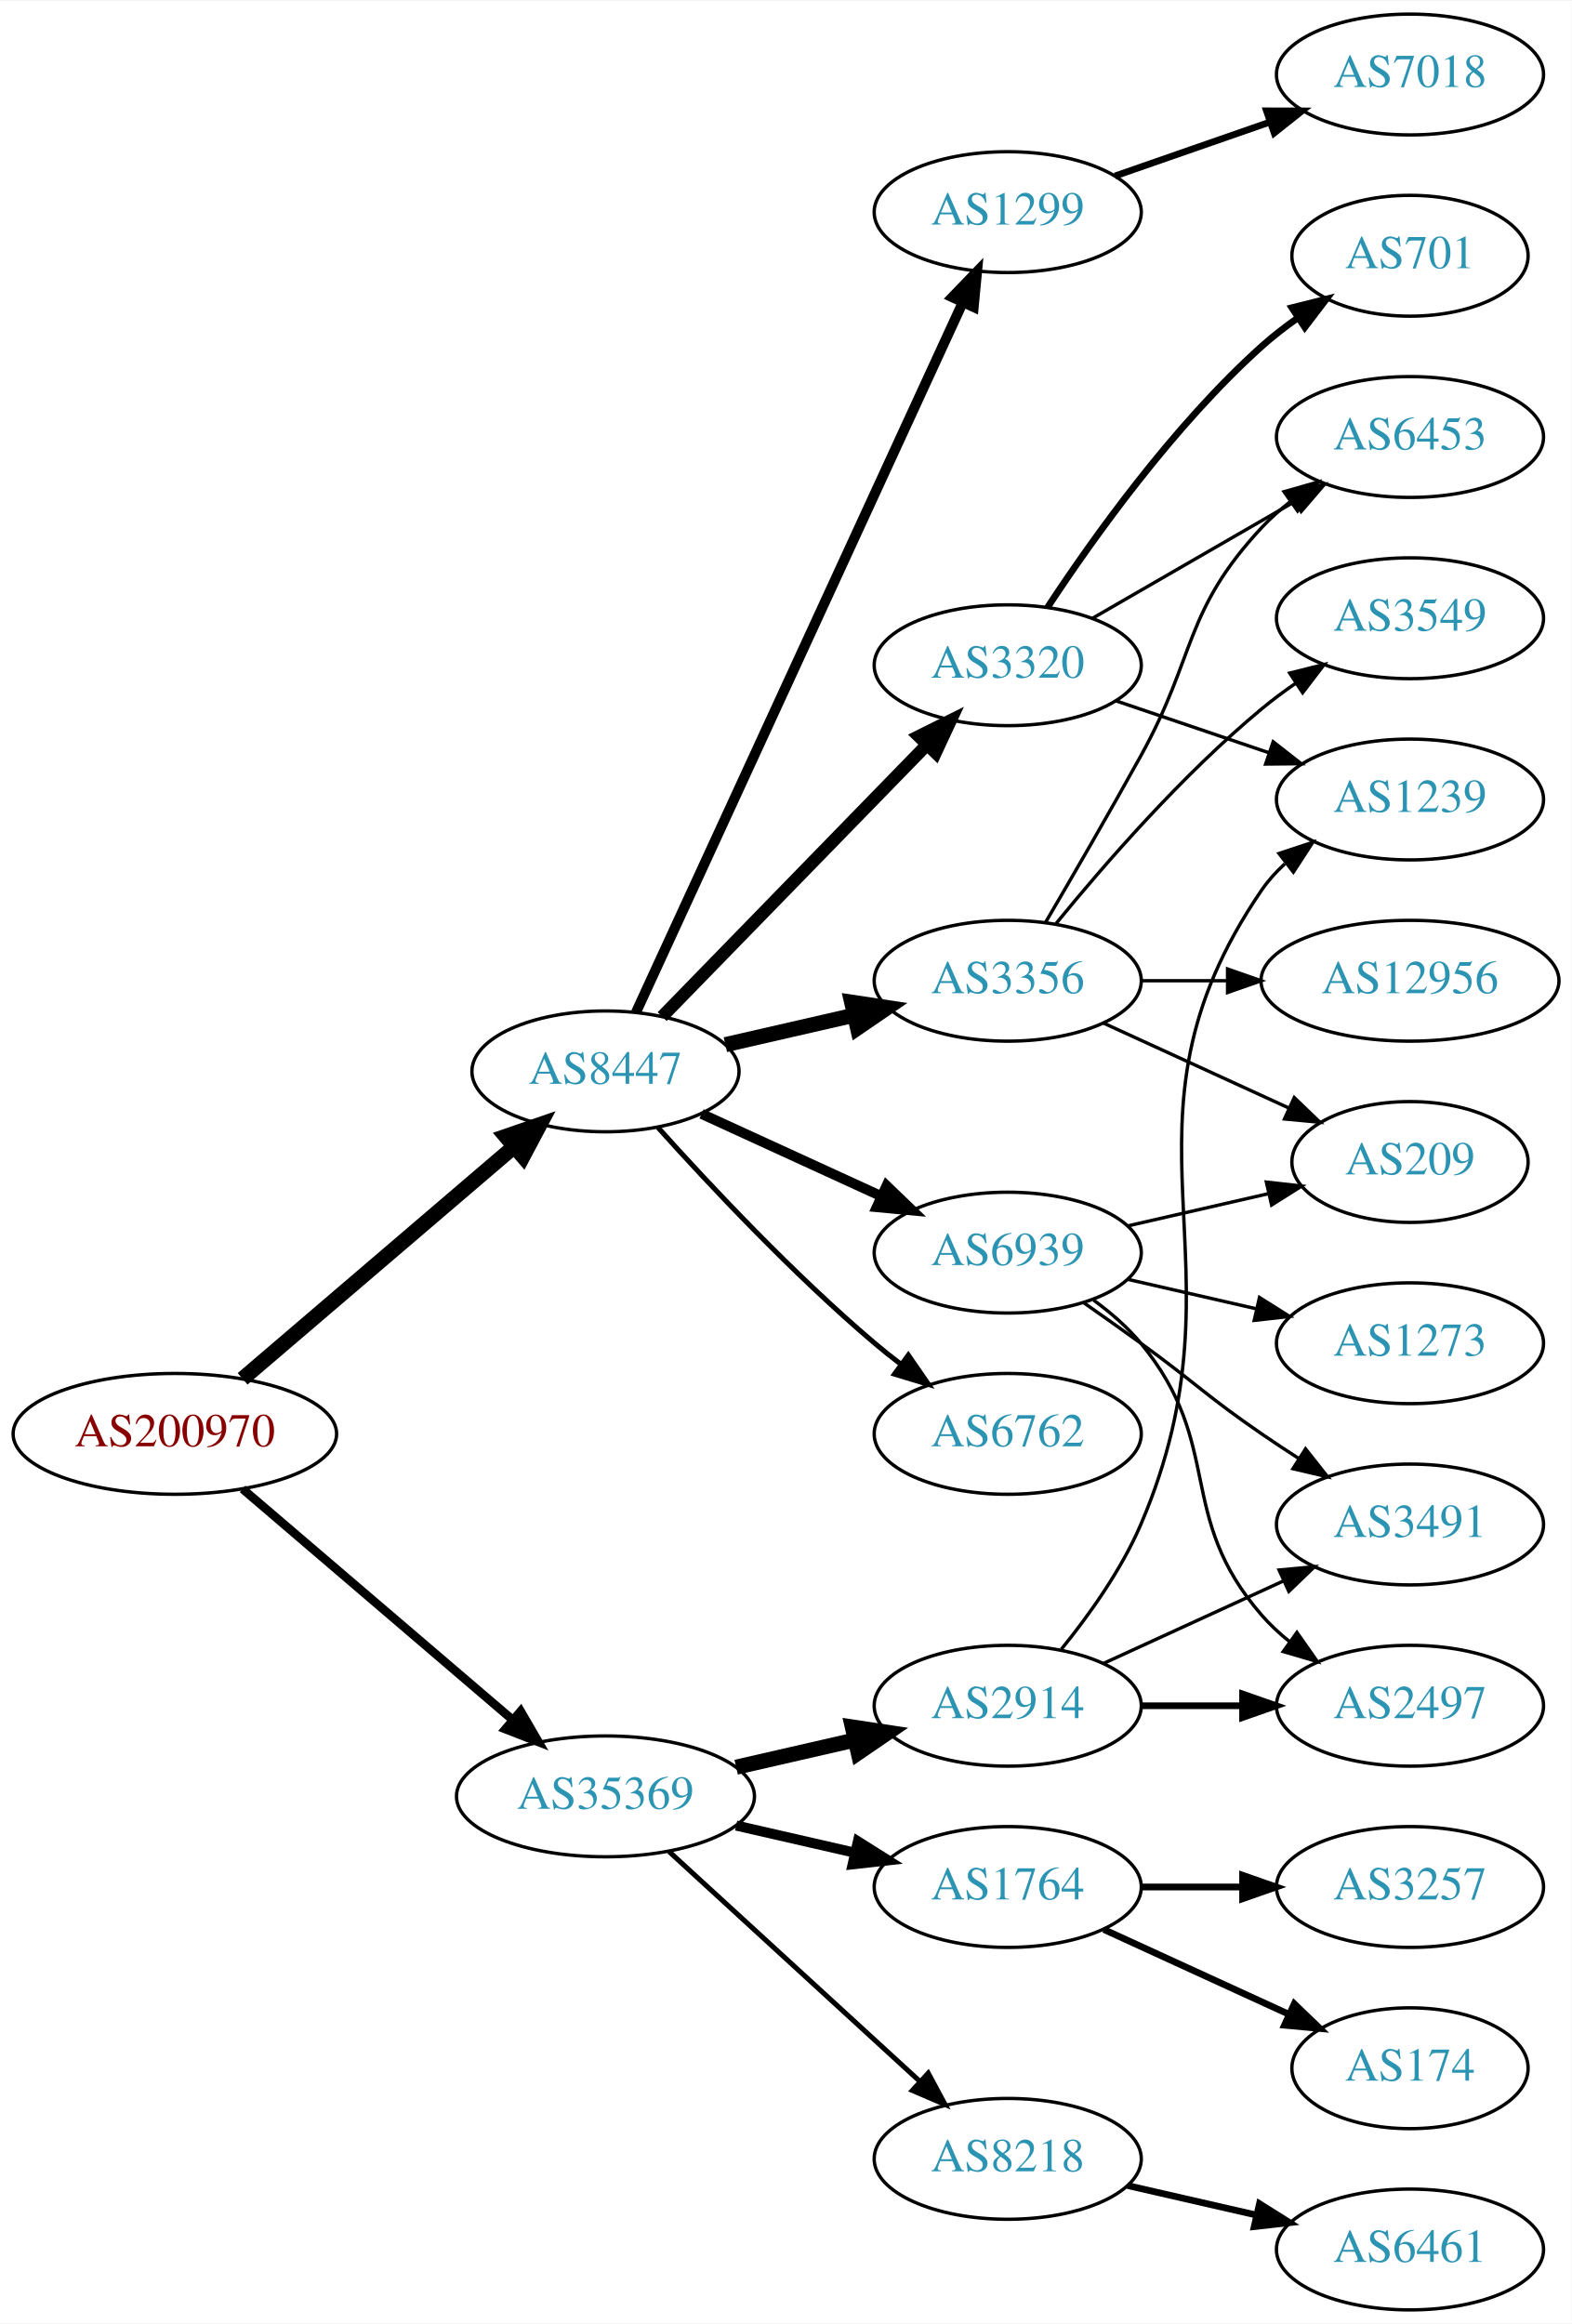
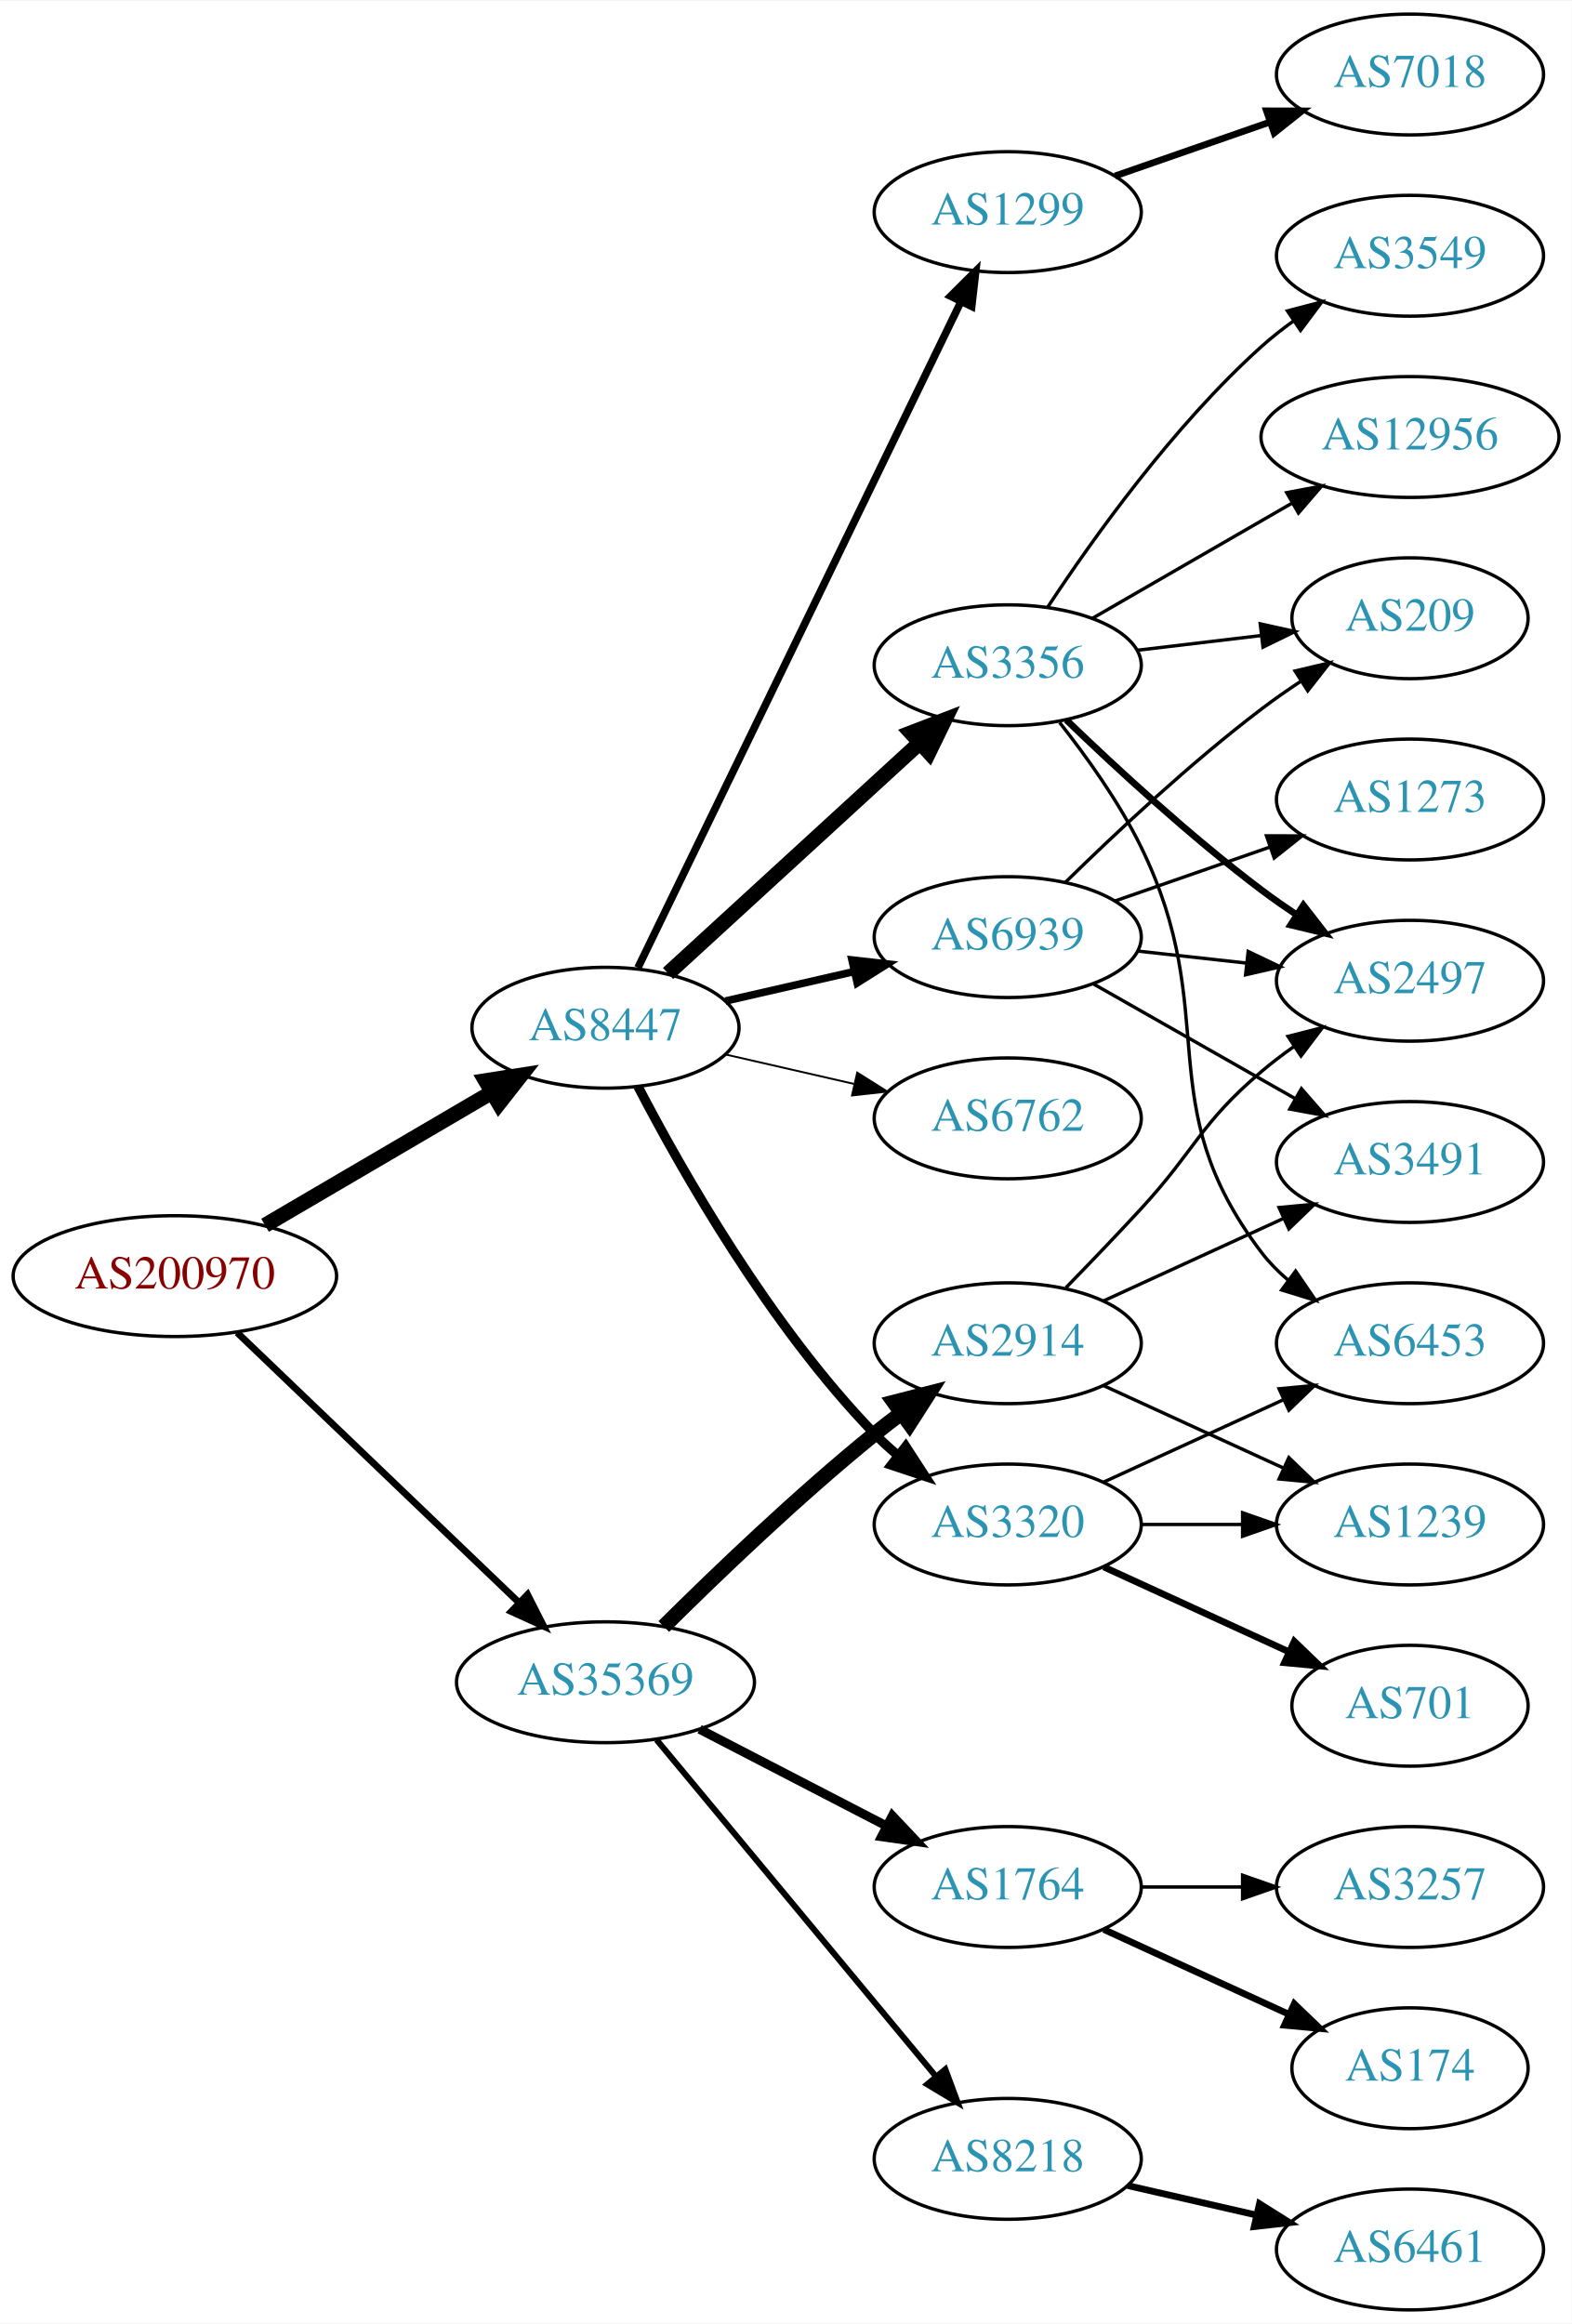
<svg xmlns="http://www.w3.org/2000/svg" xmlns:xlink="http://www.w3.org/1999/xlink" width="468pt" height="692pt" viewBox="0.00 0.00 468.27 692.00">
  <g id="graph0" class="graph" transform="scale(1 1) rotate(0) translate(4 688)">
    <polygon fill="white" stroke="none" points="-4,4 -4,-688 464.269,-688 464.269,4 -4,4" />
    <g id="node1" class="node">
      <g id="a_node1">
        <a xlink:href="/asn/200970" xlink:title="AS200970 ~ Riepert Informationstechnologie OG [AT]">
-           <ellipse fill="#ffffff" stroke="black" cx="48.096" cy="-261" rx="48.192" ry="18" />
-           <text text-anchor="middle" x="48.096" y="-257.3" font-family="Times,serif" font-size="14.00" fill="#880000">AS200970</text>
+           <ellipse fill="#ffffff" stroke="black" cx="48.096" cy="-308" rx="48.192" ry="18" />
+           <text text-anchor="middle" x="48.096" y="-304.3" font-family="Times,serif" font-size="14.00" fill="#880000">AS200970</text>
        </a>
      </g>
    </g>
    <g id="node2" class="node">
      <g id="a_node2">
        <a xlink:href="/asn/8447" xlink:title="AS8447 ~ A1 Telekom Austria AG [AT]">
-           <ellipse fill="#ffffff" stroke="black" cx="176.388" cy="-369" rx="39.794" ry="18" />
-           <text text-anchor="middle" x="176.388" y="-365.3" font-family="Times,serif" font-size="14.00" fill="#2c94b3">AS8447</text>
+           <ellipse fill="#ffffff" stroke="black" cx="176.388" cy="-382" rx="39.794" ry="18" />
+           <text text-anchor="middle" x="176.388" y="-378.3" font-family="Times,serif" font-size="14.00" fill="#2c94b3">AS8447</text>
        </a>
      </g>
    </g>
    <g id="edge1" class="edge">
-       <path fill="none" stroke="black" stroke-width="4.5" d="M68.277,-277.403C89.851,-295.852 125.018,-325.926 149.132,-346.547" />
-       <polygon fill="black" stroke="black" stroke-width="4.5" points="146.691,-349.641 156.85,-353.148 151.809,-343.656 146.691,-349.641" />
+       <path fill="none" stroke="black" stroke-width="4.5" d="M74.957,-323.154C94.532,-334.623 121.554,-350.457 142.638,-362.811" />
+       <polygon fill="black" stroke="black" stroke-width="4.5" points="140.653,-366.211 151.272,-367.869 144.634,-359.417 140.653,-366.211" />
    </g>
    <g id="node3" class="node">
      <g id="a_node3">
        <a xlink:href="/asn/35369" xlink:title="AS35369 ~ LINZAG-TELEKOM-AS [AT]">
-           <ellipse fill="#ffffff" stroke="black" cx="176.388" cy="-153" rx="44.393" ry="18" />
-           <text text-anchor="middle" x="176.388" y="-149.3" font-family="Times,serif" font-size="14.00" fill="#2c94b3">AS35369</text>
+           <ellipse fill="#ffffff" stroke="black" cx="176.388" cy="-187" rx="44.393" ry="18" />
+           <text text-anchor="middle" x="176.388" y="-183.3" font-family="Times,serif" font-size="14.00" fill="#2c94b3">AS35369</text>
        </a>
      </g>
    </g>
    <g id="edge2" class="edge">
-       <path fill="none" stroke="black" stroke-width="2.571" d="M68.277,-244.597C89.727,-226.254 124.614,-196.419 148.715,-175.809" />
-       <polygon fill="black" stroke="black" stroke-width="2.571" points="151.115,-178.363 156.44,-169.203 146.565,-173.043 151.115,-178.363" />
+       <path fill="none" stroke="black" stroke-width="2.045" d="M66.656,-291.175C88.522,-270.225 126.005,-234.314 150.74,-210.614" />
+       <polygon fill="black" stroke="black" stroke-width="2.045" points="153.177,-213.127 157.976,-203.682 148.334,-208.073 153.177,-213.127" />
    </g>
    <g id="node4" class="node">
      <g id="a_node4">
-         <a xlink:href="/asn/3356" xlink:title="AS3356 ~ Level 3 Parent, LLC [US]">
-           <ellipse fill="#ffffff" stroke="black" cx="296.23" cy="-396" rx="39.794" ry="18" />
-           <text text-anchor="middle" x="296.23" y="-392.3" font-family="Times,serif" font-size="14.00" fill="#2c94b3">AS3356</text>
+         <a xlink:href="/asn/6762" xlink:title="AS6762 ~ TELECOM ITALIA SPARKLE S.p.A. [IT]">
+           <ellipse fill="#ffffff" stroke="black" cx="296.23" cy="-355" rx="39.794" ry="18" />
+           <text text-anchor="middle" x="296.23" y="-351.3" font-family="Times,serif" font-size="14.00" fill="#2c94b3">AS6762</text>
        </a>
      </g>
    </g>
    <g id="edge3" class="edge">
-       <path fill="none" stroke="black" stroke-width="4.5" d="M212.107,-376.955C224.107,-379.704 237.728,-382.825 250.42,-385.733" />
-       <polygon fill="black" stroke="black" stroke-width="4.5" points="249.725,-389.613 260.352,-388.009 251.484,-381.937 249.725,-389.613" />
+       <path fill="none" stroke="black" stroke-width="0.562" d="M212.107,-374.045C224.107,-371.296 237.728,-368.175 250.42,-365.267" />
+       <polygon fill="black" stroke="black" stroke-width="0.562" points="251.386,-368.636 260.352,-362.991 249.823,-361.813 251.386,-368.636" />
    </g>
    <g id="node5" class="node">
      <g id="a_node5">
-         <a xlink:href="/asn/6762" xlink:title="AS6762 ~ TELECOM ITALIA SPARKLE S.p.A. [IT]">
-           <ellipse fill="#ffffff" stroke="black" cx="296.23" cy="-261" rx="39.794" ry="18" />
-           <text text-anchor="middle" x="296.23" y="-257.3" font-family="Times,serif" font-size="14.00" fill="#2c94b3">AS6762</text>
+         <a xlink:href="/asn/3320" xlink:title="AS3320 ~ DTAG [DE]">
+           <ellipse fill="#ffffff" stroke="black" cx="296.23" cy="-234" rx="39.794" ry="18" />
+           <text text-anchor="middle" x="296.23" y="-230.3" font-family="Times,serif" font-size="14.00" fill="#2c94b3">AS3320</text>
        </a>
      </g>
    </g>
    <g id="edge4" class="edge">
-       <path fill="none" stroke="black" stroke-width="1.5" d="M192.034,-352.275C207.334,-335.235 232.432,-308.477 256.584,-288 259.081,-285.883 261.741,-283.768 264.453,-281.707" />
-       <polygon fill="black" stroke="black" stroke-width="1.5" points="266.619,-284.459 272.629,-275.734 262.489,-278.806 266.619,-284.459" />
+       <path fill="none" stroke="black" stroke-width="2.812" d="M186.079,-364.499C199.039,-339.561 225.29,-293.255 256.584,-261 258.667,-258.852 260.944,-256.767 263.317,-254.771" />
+       <polygon fill="black" stroke="black" stroke-width="2.812" points="265.836,-257.247 271.608,-248.362 261.555,-251.708 265.836,-257.247" />
    </g>
    <g id="node6" class="node">
      <g id="a_node6">
+         <a xlink:href="/asn/3356" xlink:title="AS3356 ~ Level 3 Parent, LLC [US]">
+           <ellipse fill="#ffffff" stroke="black" cx="296.23" cy="-490" rx="39.794" ry="18" />
+           <text text-anchor="middle" x="296.23" y="-486.3" font-family="Times,serif" font-size="14.00" fill="#2c94b3">AS3356</text>
+         </a>
+       </g>
+     </g>
+     <g id="edge5" class="edge">
+       <path fill="none" stroke="black" stroke-width="4.5" d="M195.03,-398.169C214.902,-416.382 247.365,-446.133 269.934,-466.817" />
+       <polygon fill="black" stroke="black" stroke-width="4.5" points="267.435,-469.867 277.467,-473.721 272.755,-464.061 267.435,-469.867" />
+     </g>
+     <g id="node7" class="node">
+       <g id="a_node7">
        <a xlink:href="/asn/1299" xlink:title="AS1299 ~ Telia Carrier [EU]">
          <ellipse fill="#ffffff" stroke="black" cx="296.23" cy="-625" rx="39.794" ry="18" />
          <text text-anchor="middle" x="296.23" y="-621.3" font-family="Times,serif" font-size="14.00" fill="#2c94b3">AS1299</text>
        </a>
      </g>
    </g>
-     <g id="edge5" class="edge">
-       <path fill="none" stroke="black" stroke-width="3" d="M185.487,-386.596C205.712,-430.531 258.537,-545.287 282.762,-597.915" />
-       <polygon fill="black" stroke="black" stroke-width="3" points="279.713,-599.661 287.074,-607.281 286.071,-596.734 279.713,-599.661" />
-     </g>
-     <g id="node7" class="node">
-       <g id="a_node7">
-         <a xlink:href="/asn/3320" xlink:title="AS3320 ~ DTAG [DE]">
-           <ellipse fill="#ffffff" stroke="black" cx="296.23" cy="-490" rx="39.794" ry="18" />
-           <text text-anchor="middle" x="296.23" y="-486.3" font-family="Times,serif" font-size="14.00" fill="#2c94b3">AS3320</text>
-         </a>
-       </g>
-     </g>
    <g id="edge6" class="edge">
-       <path fill="none" stroke="black" stroke-width="3.75" d="M193.28,-385.319C213.575,-406.157 248.845,-442.372 272.114,-466.264" />
-       <polygon fill="black" stroke="black" stroke-width="3.75" points="269.728,-468.832 279.213,-473.554 274.743,-463.948 269.728,-468.832" />
+       <path fill="none" stroke="black" stroke-width="2.25" d="M186.053,-399.868C206.533,-442.101 258.021,-548.272 282.247,-598.227" />
+       <polygon fill="black" stroke="black" stroke-width="2.25" points="279.198,-599.963 286.711,-607.433 285.497,-596.908 279.198,-599.963" />
    </g>
    <g id="node8" class="node">
      <g id="a_node8">
        <a xlink:href="/asn/6939" xlink:title="AS6939 ~ Hurricane Electric LLC [US]">
-           <ellipse fill="#ffffff" stroke="black" cx="296.23" cy="-315" rx="39.794" ry="18" />
-           <text text-anchor="middle" x="296.23" y="-311.3" font-family="Times,serif" font-size="14.00" fill="#2c94b3">AS6939</text>
+           <ellipse fill="#ffffff" stroke="black" cx="296.23" cy="-409" rx="39.794" ry="18" />
+           <text text-anchor="middle" x="296.23" y="-405.3" font-family="Times,serif" font-size="14.00" fill="#2c94b3">AS6939</text>
        </a>
      </g>
    </g>
    <g id="edge7" class="edge">
-       <path fill="none" stroke="black" stroke-width="3" d="M205.016,-356.339C220.973,-349.027 241.244,-339.739 258.527,-331.819" />
-       <polygon fill="black" stroke="black" stroke-width="3" points="260.141,-334.929 267.774,-327.581 257.225,-328.565 260.141,-334.929" />
-     </g>
-     <g id="node16" class="node">
-       <g id="a_node16">
+       <path fill="none" stroke="black" stroke-width="2.25" d="M212.107,-389.955C224.107,-392.704 237.728,-395.825 250.42,-398.733" />
+       <polygon fill="black" stroke="black" stroke-width="2.25" points="249.823,-402.187 260.352,-401.009 251.386,-395.364 249.823,-402.187" />
+     </g>
+     <g id="node17" class="node">
+       <g id="a_node17">
        <a xlink:href="/asn/1764" xlink:title="AS1764 ~ NEXTLAYER-AS [AT]">
          <ellipse fill="#ffffff" stroke="black" cx="296.23" cy="-126" rx="39.794" ry="18" />
          <text text-anchor="middle" x="296.23" y="-122.3" font-family="Times,serif" font-size="14.00" fill="#2c94b3">AS1764</text>
        </a>
      </g>
    </g>
-     <g id="edge16" class="edge">
-       <path fill="none" stroke="black" stroke-width="3" d="M215.322,-144.308C226.563,-141.733 238.976,-138.889 250.599,-136.226" />
-       <polygon fill="black" stroke="black" stroke-width="3" points="251.595,-139.588 260.56,-133.943 250.031,-132.765 251.595,-139.588" />
-     </g>
-     <g id="node17" class="node">
-       <g id="a_node17">
-         <a xlink:href="/asn/2914" xlink:title="AS2914 ~ NTT America, Inc. [US]">
-           <ellipse fill="#ffffff" stroke="black" cx="296.23" cy="-180" rx="39.794" ry="18" />
-           <text text-anchor="middle" x="296.23" y="-176.3" font-family="Times,serif" font-size="14.00" fill="#2c94b3">AS2914</text>
-         </a>
-       </g>
-     </g>
    <g id="edge17" class="edge">
-       <path fill="none" stroke="black" stroke-width="4.5" d="M215.322,-161.692C226.563,-164.267 238.976,-167.111 250.599,-169.774" />
-       <polygon fill="black" stroke="black" stroke-width="4.5" points="249.934,-173.661 260.56,-172.057 251.692,-165.985 249.934,-173.661" />
+       <path fill="none" stroke="black" stroke-width="2.7" d="M204.423,-173.005C220.972,-164.439 242.324,-153.386 260.165,-144.151" />
+       <polygon fill="black" stroke="black" stroke-width="2.7" points="261.859,-147.215 269.131,-139.51 258.641,-140.999 261.859,-147.215" />
    </g>
    <g id="node18" class="node">
      <g id="a_node18">
+         <a xlink:href="/asn/2914" xlink:title="AS2914 ~ NTT America, Inc. [US]">
+           <ellipse fill="#ffffff" stroke="black" cx="296.23" cy="-288" rx="39.794" ry="18" />
+           <text text-anchor="middle" x="296.23" y="-284.3" font-family="Times,serif" font-size="14.00" fill="#2c94b3">AS2914</text>
+         </a>
+       </g>
+     </g>
+     <g id="edge18" class="edge">
+       <path fill="none" stroke="black" stroke-width="4.5" d="M193.756,-203.597C209.352,-219.089 233.77,-242.527 256.584,-261 259.128,-263.06 261.821,-265.136 264.553,-267.172" />
+       <polygon fill="black" stroke="black" stroke-width="4.5" points="262.351,-270.438 272.763,-273.105 266.964,-264.056 262.351,-270.438" />
+     </g>
+     <g id="node19" class="node">
+       <g id="a_node19">
        <a xlink:href="/asn/8218" xlink:title="AS8218 ~ legacy Neotelecoms [FR]">
          <ellipse fill="#ffffff" stroke="black" cx="296.23" cy="-45" rx="39.794" ry="18" />
          <text text-anchor="middle" x="296.23" y="-41.3" font-family="Times,serif" font-size="14.00" fill="#2c94b3">AS8218</text>
        </a>
      </g>
    </g>
-     <g id="edge18" class="edge">
-       <path fill="none" stroke="black" stroke-width="1.5" d="M195.285,-136.597C215.214,-118.333 247.571,-88.678 270.048,-68.079" />
-       <polygon fill="black" stroke="black" stroke-width="1.5" points="272.543,-70.54 277.55,-61.203 267.813,-65.38 272.543,-70.54" />
+     <g id="edge19" class="edge">
+       <path fill="none" stroke="black" stroke-width="1.8" d="M191.602,-169.871C212.328,-144.896 250.959,-98.346 274.751,-69.678" />
+       <polygon fill="black" stroke="black" stroke-width="1.8" points="277.638,-71.679 281.331,-61.748 272.252,-67.209 277.638,-71.679" />
+     </g>
+     <g id="node9" class="node">
+       <g id="a_node9">
+         <a xlink:href="/asn/1239" xlink:title="AS1239 ~ Sprint [US]">
+           <ellipse fill="#ffffff" stroke="black" cx="416.073" cy="-234" rx="39.794" ry="18" />
+           <text text-anchor="middle" x="416.073" y="-230.3" font-family="Times,serif" font-size="14.00" fill="#2c94b3">AS1239</text>
+         </a>
+       </g>
+     </g>
+     <g id="edge8" class="edge">
+       <path fill="none" stroke="black" d="M336.143,-234C345.696,-234 356.046,-234 366.008,-234" />
+       <polygon fill="black" stroke="black" points="366.201,-237.5 376.201,-234 366.201,-230.5 366.201,-237.5" />
    </g>
    <g id="node10" class="node">
      <g id="a_node10">
-         <a xlink:href="/asn/3549" xlink:title="AS3549 ~ Level 3 Parent, LLC [US]">
-           <ellipse fill="#ffffff" stroke="black" cx="416.073" cy="-504" rx="39.794" ry="18" />
-           <text text-anchor="middle" x="416.073" y="-500.3" font-family="Times,serif" font-size="14.00" fill="#2c94b3">AS3549</text>
+         <a xlink:href="/asn/701" xlink:title="AS701 ~ UUNET [US]">
+           <ellipse fill="#ffffff" stroke="black" cx="416.073" cy="-180" rx="35.194" ry="18" />
+           <text text-anchor="middle" x="416.073" y="-176.3" font-family="Times,serif" font-size="14.00" fill="#2c94b3">AS701</text>
        </a>
      </g>
    </g>
    <g id="edge9" class="edge">
-       <path fill="none" stroke="black" d="M310.649,-413.065C324.764,-430.375 348.178,-457.345 371.877,-477 375.093,-479.668 378.594,-482.27 382.164,-484.741" />
-       <polygon fill="black" stroke="black" points="380.242,-487.666 390.52,-490.236 384.088,-481.817 380.242,-487.666" />
+       <path fill="none" stroke="black" stroke-width="2" d="M324.859,-221.339C341.275,-213.817 362.257,-204.202 379.854,-196.139" />
+       <polygon fill="black" stroke="black" stroke-width="2" points="381.598,-199.189 389.231,-191.842 378.682,-192.826 381.598,-199.189" />
    </g>
    <g id="node11" class="node">
      <g id="a_node11">
        <a xlink:href="/asn/6453" xlink:title="AS6453 ~ TATA COMMUNICATIONS (AMERICA) INC [US]">
-           <ellipse fill="#ffffff" stroke="black" cx="416.073" cy="-558" rx="39.794" ry="18" />
-           <text text-anchor="middle" x="416.073" y="-554.3" font-family="Times,serif" font-size="14.00" fill="#2c94b3">AS6453</text>
+           <ellipse fill="#ffffff" stroke="black" cx="416.073" cy="-288" rx="39.794" ry="18" />
+           <text text-anchor="middle" x="416.073" y="-284.3" font-family="Times,serif" font-size="14.00" fill="#2c94b3">AS6453</text>
        </a>
      </g>
    </g>
    <g id="edge10" class="edge">
-       <path fill="none" stroke="black" d="M307.577,-413.534C315.462,-426.994 326.521,-446.077 335.877,-463 352.422,-492.927 348.579,-505.968 371.877,-531 374.437,-533.751 377.338,-536.333 380.396,-538.726" />
-       <polygon fill="black" stroke="black" points="378.541,-541.701 388.73,-544.606 382.577,-535.981 378.541,-541.701" />
+       <path fill="none" stroke="black" d="M324.859,-246.661C340.816,-253.973 361.087,-263.261 378.369,-271.181" />
+       <polygon fill="black" stroke="black" points="377.068,-274.435 387.617,-275.419 379.984,-268.071 377.068,-274.435" />
+     </g>
+     <g id="edge14" class="edge">
+       <path fill="none" stroke="black" d="M311.688,-472.941C319.728,-462.754 329.389,-449.254 335.877,-436 360.543,-385.605 337.891,-359.644 371.877,-315 374.153,-312.009 376.865,-309.268 379.803,-306.774" />
+       <polygon fill="black" stroke="black" points="381.998,-309.505 387.972,-300.755 377.845,-303.87 381.998,-309.505" />
    </g>
    <g id="node12" class="node">
      <g id="a_node12">
        <a xlink:href="/asn/12956" xlink:title="AS12956 ~ TELXIUS [ES]">
-           <ellipse fill="#ffffff" stroke="black" cx="416.073" cy="-396" rx="44.393" ry="18" />
-           <text text-anchor="middle" x="416.073" y="-392.3" font-family="Times,serif" font-size="14.00" fill="#2c94b3">AS12956</text>
+           <ellipse fill="#ffffff" stroke="black" cx="416.073" cy="-558" rx="44.393" ry="18" />
+           <text text-anchor="middle" x="416.073" y="-554.3" font-family="Times,serif" font-size="14.00" fill="#2c94b3">AS12956</text>
        </a>
      </g>
    </g>
    <g id="edge11" class="edge">
-       <path fill="none" stroke="black" d="M336.143,-396C344.245,-396 352.921,-396 361.447,-396" />
-       <polygon fill="black" stroke="black" points="361.725,-399.5 371.725,-396 361.724,-392.5 361.725,-399.5" />
+       <path fill="none" stroke="black" d="M321.362,-503.925C338.568,-513.854 361.942,-527.341 381.041,-538.362" />
+       <polygon fill="black" stroke="black" points="379.341,-541.422 389.752,-543.389 382.84,-535.359 379.341,-541.422" />
    </g>
    <g id="node13" class="node">
      <g id="a_node13">
+         <a xlink:href="/asn/2497" xlink:title="AS2497 ~ Internet Initiative Japan Inc. [JP]">
+           <ellipse fill="#ffffff" stroke="black" cx="416.073" cy="-396" rx="39.794" ry="18" />
+           <text text-anchor="middle" x="416.073" y="-392.3" font-family="Times,serif" font-size="14.00" fill="#2c94b3">AS2497</text>
+         </a>
+       </g>
+     </g>
+     <g id="edge12" class="edge">
+       <path fill="none" stroke="black" stroke-width="2" d="M313.707,-473.691C328.376,-459.551 350.726,-438.914 371.877,-423 375.216,-420.488 378.794,-417.983 382.409,-415.568" />
+       <polygon fill="black" stroke="black" stroke-width="2" points="384.315,-418.504 390.816,-410.138 380.517,-412.624 384.315,-418.504" />
+     </g>
+     <g id="node14" class="node">
+       <g id="a_node14">
+         <a xlink:href="/asn/3549" xlink:title="AS3549 ~ Level 3 Parent, LLC [US]">
+           <ellipse fill="#ffffff" stroke="black" cx="416.073" cy="-612" rx="39.794" ry="18" />
+           <text text-anchor="middle" x="416.073" y="-608.3" font-family="Times,serif" font-size="14.00" fill="#2c94b3">AS3549</text>
+         </a>
+       </g>
+     </g>
+     <g id="edge13" class="edge">
+       <path fill="none" stroke="black" d="M308.096,-507.252C321.419,-527.5 345.502,-561.315 371.877,-585 374.827,-587.65 378.07,-590.2 381.411,-592.604" />
+       <polygon fill="black" stroke="black" points="379.559,-595.576 389.811,-598.251 383.465,-589.767 379.559,-595.576" />
+     </g>
+     <g id="node15" class="node">
+       <g id="a_node15">
        <a xlink:href="/asn/209" xlink:title="AS209 ~ CenturyLink Communications, LLC [US]">
-           <ellipse fill="#ffffff" stroke="black" cx="416.073" cy="-342" rx="35.194" ry="18" />
-           <text text-anchor="middle" x="416.073" y="-338.3" font-family="Times,serif" font-size="14.00" fill="#2c94b3">AS209</text>
-         </a>
-       </g>
-     </g>
-     <g id="edge12" class="edge">
-       <path fill="none" stroke="black" d="M324.859,-383.339C341.275,-375.817 362.257,-366.202 379.854,-358.139" />
-       <polygon fill="black" stroke="black" points="381.598,-361.189 389.231,-353.842 378.682,-354.826 381.598,-361.189" />
-     </g>
-     <g id="node9" class="node">
-       <g id="a_node9">
+           <ellipse fill="#ffffff" stroke="black" cx="416.073" cy="-504" rx="35.194" ry="18" />
+           <text text-anchor="middle" x="416.073" y="-500.3" font-family="Times,serif" font-size="14.00" fill="#2c94b3">AS209</text>
+         </a>
+       </g>
+     </g>
+     <g id="edge15" class="edge">
+       <path fill="none" stroke="black" d="M334.84,-494.468C346.51,-495.855 359.469,-497.394 371.508,-498.824" />
+       <polygon fill="black" stroke="black" points="371.453,-502.342 381.796,-500.047 372.279,-495.391 371.453,-502.342" />
+     </g>
+     <g id="node16" class="node">
+       <g id="a_node16">
        <a xlink:href="/asn/7018" xlink:title="AS7018 ~ AT&amp;T Services, Inc. [US]">
          <ellipse fill="#ffffff" stroke="black" cx="416.073" cy="-666" rx="39.794" ry="18" />
          <text text-anchor="middle" x="416.073" y="-662.3" font-family="Times,serif" font-size="14.00" fill="#2c94b3">AS7018</text>
        </a>
      </g>
    </g>
-     <g id="edge8" class="edge">
+     <g id="edge16" class="edge">
      <path fill="none" stroke="black" stroke-width="2" d="M328.192,-635.772C342.289,-640.677 359.165,-646.548 374.278,-651.807" />
      <polygon fill="black" stroke="black" stroke-width="2" points="373.314,-655.177 383.909,-655.157 375.614,-648.566 373.314,-655.177" />
    </g>
-     <g id="edge15" class="edge">
-       <path fill="none" stroke="black" d="M321.362,-503.925C338.801,-513.988 362.575,-527.707 381.813,-538.808" />
-       <polygon fill="black" stroke="black" points="380.158,-541.893 390.568,-543.86 383.656,-535.83 380.158,-541.893" />
-     </g>
-     <g id="node14" class="node">
-       <g id="a_node14">
-         <a xlink:href="/asn/1239" xlink:title="AS1239 ~ Sprint [US]">
-           <ellipse fill="#ffffff" stroke="black" cx="416.073" cy="-450" rx="39.794" ry="18" />
-           <text text-anchor="middle" x="416.073" y="-446.3" font-family="Times,serif" font-size="14.00" fill="#2c94b3">AS1239</text>
-         </a>
-       </g>
-     </g>
-     <g id="edge13" class="edge">
-       <path fill="none" stroke="black" d="M328.5,-479.386C342.484,-474.639 359.155,-468.981 374.116,-463.902" />
-       <polygon fill="black" stroke="black" points="375.312,-467.192 383.656,-460.664 373.062,-460.564 375.312,-467.192" />
-     </g>
-     <g id="node15" class="node">
-       <g id="a_node15">
-         <a xlink:href="/asn/701" xlink:title="AS701 ~ UUNET [US]">
-           <ellipse fill="#ffffff" stroke="black" cx="416.073" cy="-612" rx="35.194" ry="18" />
-           <text text-anchor="middle" x="416.073" y="-608.3" font-family="Times,serif" font-size="14.00" fill="#2c94b3">AS701</text>
-         </a>
-       </g>
-     </g>
-     <g id="edge14" class="edge">
-       <path fill="none" stroke="black" stroke-width="2" d="M308.096,-507.252C321.419,-527.5 345.502,-561.315 371.877,-585 375.224,-588.006 378.947,-590.884 382.764,-593.565" />
-       <polygon fill="black" stroke="black" stroke-width="2" points="380.885,-596.518 391.161,-599.096 384.735,-590.673 380.885,-596.518" />
-     </g>
    <g id="edge27" class="edge">
-       <path fill="none" stroke="black" d="M331.949,-322.955C345.042,-325.955 360.064,-329.396 373.705,-332.522" />
-       <polygon fill="black" stroke="black" points="373.283,-336.016 383.812,-334.838 374.846,-329.193 373.283,-336.016" />
-     </g>
-     <g id="node21" class="node">
-       <g id="a_node21">
-         <a xlink:href="/asn/3491" xlink:title="AS3491 ~ PCCW Global, Inc. [US]">
-           <ellipse fill="#ffffff" stroke="black" cx="416.073" cy="-234" rx="39.794" ry="18" />
-           <text text-anchor="middle" x="416.073" y="-230.3" font-family="Times,serif" font-size="14.00" fill="#2c94b3">AS3491</text>
-         </a>
-       </g>
+       <path fill="none" stroke="black" d="M334.84,-404.851C345.151,-403.713 356.469,-402.465 367.269,-401.274" />
+       <polygon fill="black" stroke="black" points="367.86,-404.73 377.416,-400.154 367.092,-397.772 367.86,-404.73" />
    </g>
    <g id="edge26" class="edge">
-       <path fill="none" stroke="black" d="M318.987,-299.991C324.522,-296.121 330.44,-291.936 335.877,-288 352.076,-276.271 355.382,-272.311 371.877,-261 375.405,-258.581 379.142,-256.111 382.884,-253.698" />
-       <polygon fill="black" stroke="black" points="384.955,-256.528 391.524,-248.216 381.205,-250.618 384.955,-256.528" />
+       <path fill="none" stroke="black" d="M313.378,-425.296C328.015,-439.671 350.504,-460.795 371.877,-477 375.543,-479.78 379.504,-482.546 383.487,-485.187" />
+       <polygon fill="black" stroke="black" points="381.832,-488.283 392.14,-490.731 385.608,-482.389 381.832,-488.283" />
    </g>
    <g id="node22" class="node">
      <g id="a_node22">
-         <a xlink:href="/asn/2497" xlink:title="AS2497 ~ Internet Initiative Japan Inc. [JP]">
-           <ellipse fill="#ffffff" stroke="black" cx="416.073" cy="-180" rx="39.794" ry="18" />
-           <text text-anchor="middle" x="416.073" y="-176.3" font-family="Times,serif" font-size="14.00" fill="#2c94b3">AS2497</text>
+         <a xlink:href="/asn/3491" xlink:title="AS3491 ~ PCCW Global, Inc. [US]">
+           <ellipse fill="#ffffff" stroke="black" cx="416.073" cy="-342" rx="39.794" ry="18" />
+           <text text-anchor="middle" x="416.073" y="-338.3" font-family="Times,serif" font-size="14.00" fill="#2c94b3">AS3491</text>
        </a>
      </g>
    </g>
    <g id="edge28" class="edge">
-       <path fill="none" stroke="black" d="M321.811,-300.844C326.905,-297.128 331.919,-292.799 335.877,-288 360.941,-257.606 346.043,-236.742 371.877,-207 374.341,-204.162 377.178,-201.523 380.196,-199.094" />
-       <polygon fill="black" stroke="black" points="382.383,-201.833 388.474,-193.164 378.306,-196.142 382.383,-201.833" />
+       <path fill="none" stroke="black" d="M321.647,-395.118C339.107,-385.191 362.807,-371.716 381.968,-360.822" />
+       <polygon fill="black" stroke="black" points="383.724,-363.85 390.687,-355.865 380.264,-357.765 383.724,-363.85" />
    </g>
    <g id="node24" class="node">
      <g id="a_node24">
        <a xlink:href="/asn/1273" xlink:title="AS1273 ~ Vodafone Group PLC [EU]">
-           <ellipse fill="#ffffff" stroke="black" cx="416.073" cy="-288" rx="39.794" ry="18" />
-           <text text-anchor="middle" x="416.073" y="-284.3" font-family="Times,serif" font-size="14.00" fill="#2c94b3">AS1273</text>
-         </a>
-       </g>
-     </g>
-     <g id="edge25" class="edge">
-       <path fill="none" stroke="black" d="M331.949,-307.045C343.949,-304.296 357.57,-301.175 370.263,-298.267" />
-       <polygon fill="black" stroke="black" points="371.229,-301.636 380.194,-295.991 369.665,-294.813 371.229,-301.636" />
-     </g>
-     <g id="node19" class="node">
-       <g id="a_node19">
+           <ellipse fill="#ffffff" stroke="black" cx="416.073" cy="-450" rx="39.794" ry="18" />
+           <text text-anchor="middle" x="416.073" y="-446.3" font-family="Times,serif" font-size="14.00" fill="#2c94b3">AS1273</text>
+         </a>
+       </g>
+     </g>
+     <g id="edge29" class="edge">
+       <path fill="none" stroke="black" d="M328.192,-419.772C342.289,-424.677 359.165,-430.548 374.278,-435.807" />
+       <polygon fill="black" stroke="black" points="373.314,-439.177 383.909,-439.157 375.614,-432.566 373.314,-439.177" />
+     </g>
+     <g id="node20" class="node">
+       <g id="a_node20">
        <a xlink:href="/asn/174" xlink:title="AS174 ~ Cogent Communications [US]">
          <ellipse fill="#ffffff" stroke="black" cx="416.073" cy="-72" rx="35.194" ry="18" />
          <text text-anchor="middle" x="416.073" y="-68.3" font-family="Times,serif" font-size="14.00" fill="#2c94b3">AS174</text>
        </a>
      </g>
    </g>
-     <g id="edge19" class="edge">
+     <g id="edge20" class="edge">
      <path fill="none" stroke="black" stroke-width="2" d="M324.859,-113.339C341.275,-105.817 362.257,-96.202 379.854,-88.139" />
      <polygon fill="black" stroke="black" stroke-width="2" points="381.598,-91.189 389.231,-83.842 378.682,-84.826 381.598,-91.189" />
    </g>
-     <g id="node20" class="node">
-       <g id="a_node20">
+     <g id="node21" class="node">
+       <g id="a_node21">
        <a xlink:href="/asn/3257" xlink:title="AS3257 ~ GTT [DE]">
          <ellipse fill="#ffffff" stroke="black" cx="416.073" cy="-126" rx="39.794" ry="18" />
          <text text-anchor="middle" x="416.073" y="-122.3" font-family="Times,serif" font-size="14.00" fill="#2c94b3">AS3257</text>
        </a>
      </g>
    </g>
-     <g id="edge20" class="edge">
-       <path fill="none" stroke="black" stroke-width="2" d="M336.143,-126C345.696,-126 356.046,-126 366.008,-126" />
-       <polygon fill="black" stroke="black" stroke-width="2" points="366.201,-129.5 376.201,-126 366.201,-122.5 366.201,-129.5" />
+     <g id="edge21" class="edge">
+       <path fill="none" stroke="black" d="M336.143,-126C345.696,-126 356.046,-126 366.008,-126" />
+       <polygon fill="black" stroke="black" points="366.201,-129.5 376.201,-126 366.201,-122.5 366.201,-129.5" />
+     </g>
+     <g id="edge23" class="edge">
+       <path fill="none" stroke="black" d="M324.859,-275.339C340.816,-268.027 361.087,-258.739 378.369,-250.819" />
+       <polygon fill="black" stroke="black" points="379.984,-253.929 387.617,-246.581 377.068,-247.565 379.984,-253.929" />
    </g>
    <g id="edge22" class="edge">
-       <path fill="none" stroke="black" d="M312.196,-196.827C320.405,-206.935 330.066,-220.435 335.877,-234 369.545,-312.603 323.581,-352.434 371.877,-423 373.825,-425.846 376.182,-428.452 378.778,-430.824" />
-       <polygon fill="black" stroke="black" points="377.057,-433.917 387.114,-437.249 381.33,-428.372 377.057,-433.917" />
-     </g>
-     <g id="edge21" class="edge">
-       <path fill="none" stroke="black" d="M324.859,-192.661C340.816,-199.973 361.087,-209.261 378.369,-217.181" />
-       <polygon fill="black" stroke="black" points="377.068,-220.435 387.617,-221.419 379.984,-214.071 377.068,-220.435" />
-     </g>
-     <g id="edge23" class="edge">
-       <path fill="none" stroke="black" stroke-width="2" d="M336.143,-180C345.696,-180 356.046,-180 366.008,-180" />
-       <polygon fill="black" stroke="black" stroke-width="2" points="366.201,-183.5 376.201,-180 366.201,-176.5 366.201,-183.5" />
+       <path fill="none" stroke="black" d="M313.58,-304.568C320.533,-311.704 328.68,-320.188 335.877,-328 352.306,-345.836 353.399,-353.296 371.877,-369 374.898,-371.568 378.187,-374.065 381.556,-376.437" />
+       <polygon fill="black" stroke="black" points="379.726,-379.423 389.991,-382.045 383.601,-373.594 379.726,-379.423" />
+     </g>
+     <g id="edge24" class="edge">
+       <path fill="none" stroke="black" d="M324.859,-300.661C340.816,-307.973 361.087,-317.261 378.369,-325.181" />
+       <polygon fill="black" stroke="black" points="377.068,-328.435 387.617,-329.419 379.984,-322.071 377.068,-328.435" />
    </g>
    <g id="node23" class="node">
      <g id="a_node23">
        <a xlink:href="/asn/6461" xlink:title="AS6461 ~ Zayo Bandwidth [US]">
          <ellipse fill="#ffffff" stroke="black" cx="416.073" cy="-18" rx="39.794" ry="18" />
          <text text-anchor="middle" x="416.073" y="-14.3" font-family="Times,serif" font-size="14.00" fill="#2c94b3">AS6461</text>
        </a>
      </g>
    </g>
-     <g id="edge24" class="edge">
+     <g id="edge25" class="edge">
      <path fill="none" stroke="black" stroke-width="2" d="M331.949,-37.045C343.949,-34.296 357.57,-31.175 370.263,-28.267" />
      <polygon fill="black" stroke="black" stroke-width="2" points="371.229,-31.636 380.194,-25.991 369.665,-24.813 371.229,-31.636" />
    </g>
  </g>
</svg>
